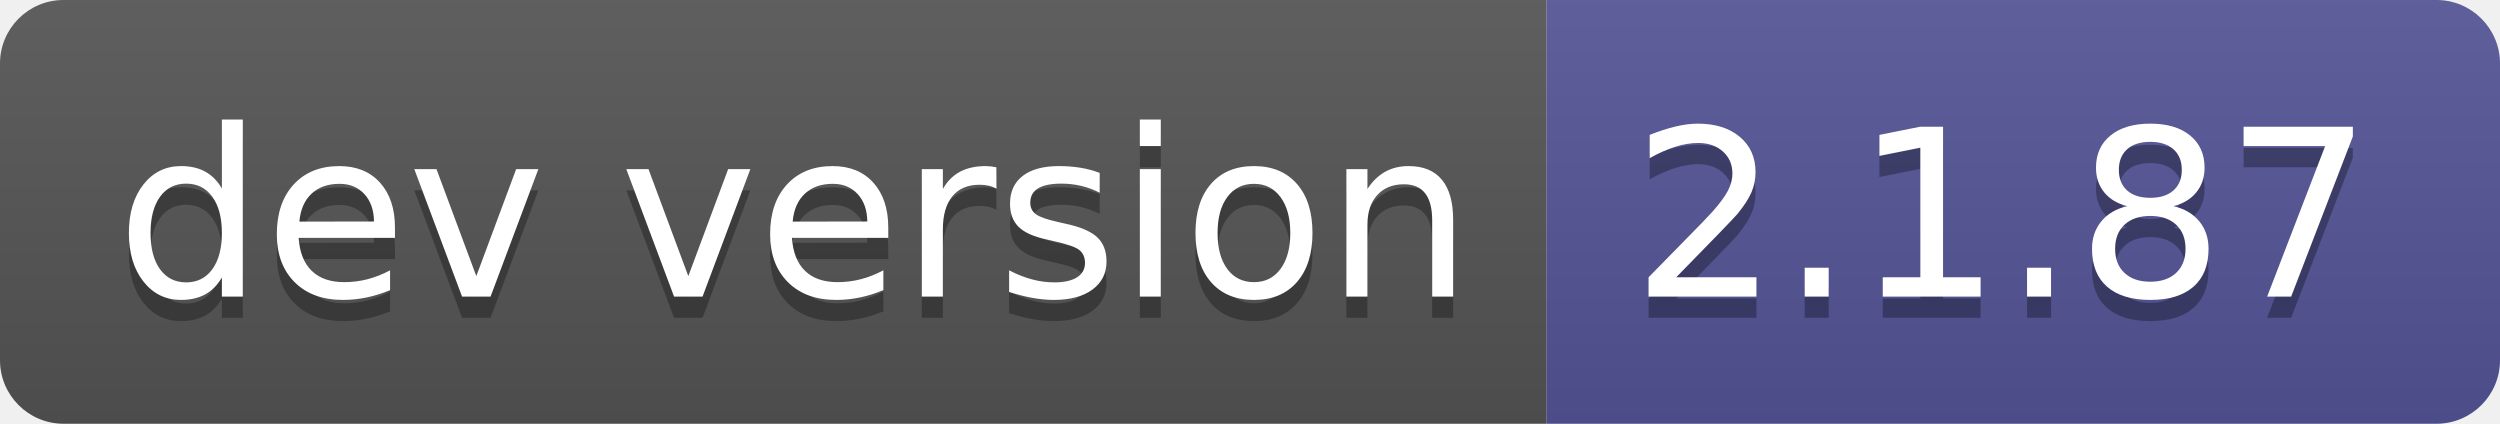
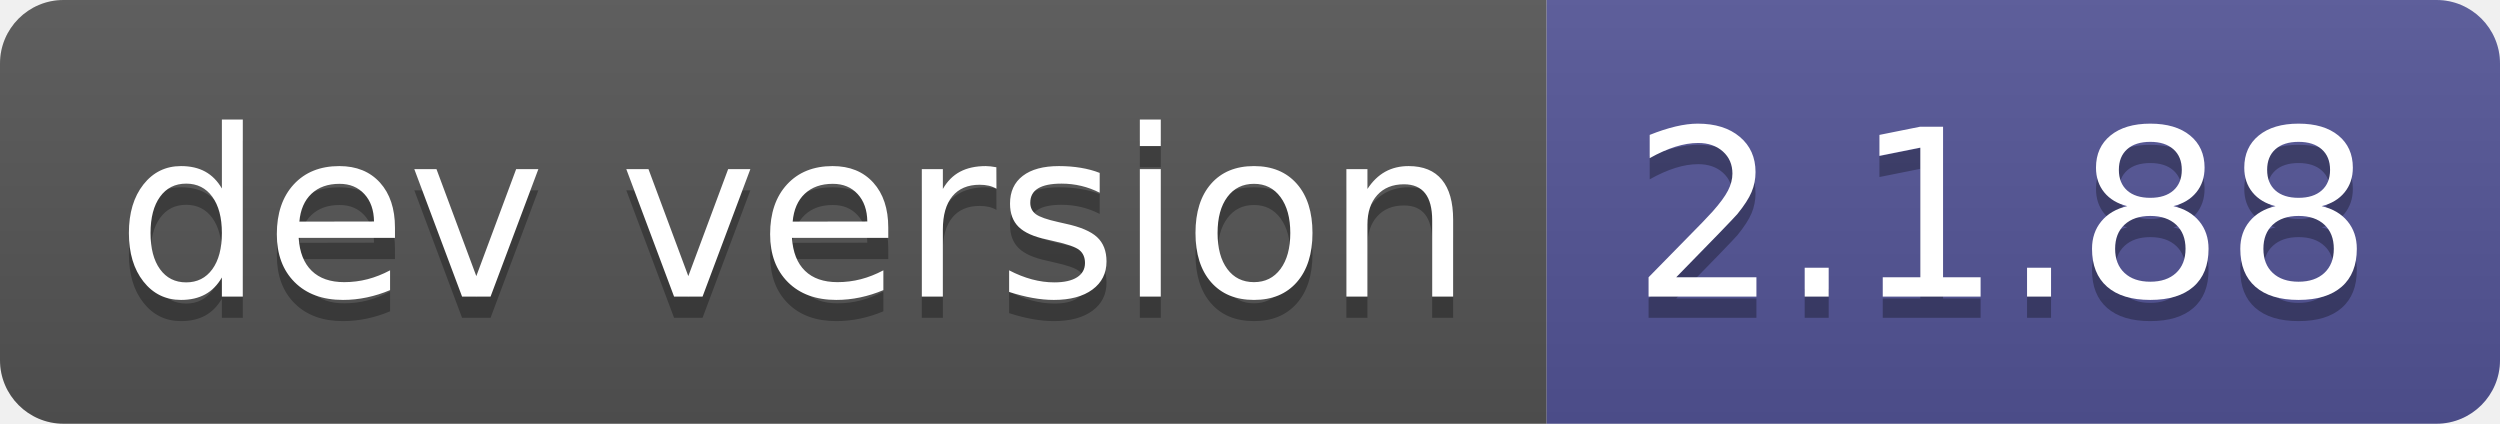
- <svg xmlns="http://www.w3.org/2000/svg" width="118" height="20" role="img" aria-label="dev version: 2.1.87">
+ <svg xmlns="http://www.w3.org/2000/svg" width="118" height="20" role="img" aria-label="dev version: 2.1.88">
  <linearGradient id="s" x2="0" y2="100%">
    <stop offset="0" stop-color="#bbb" stop-opacity=".1" />
    <stop offset="1" stop-opacity=".1" />
  </linearGradient>
  <clipPath id="r">
    <rect width="118" height="20" rx="3" fill="#fff" />
  </clipPath>
  <g clip-path="url(#r)">
    <rect width="73" height="20" fill="#555" />
    <rect x="73" width="45" height="20" fill="#535597" />
    <rect width="118" height="20" fill="url(#s)" />
  </g>
  <g fill="#fff" text-anchor="middle" font-family="Verdana,Geneva,DejaVu Sans,sans-serif" text-rendering="geometricPrecision" font-size="110">
    <text aria-hidden="true" x="375" y="150" fill="#010101" fill-opacity=".3" transform="scale(.1)" textLength="630">dev version</text>
    <text x="375" y="140" transform="scale(.1)" fill="#fff" textLength="630">dev version</text>
-     <text aria-hidden="true" x="945" y="150" fill="#010101" fill-opacity=".3" transform="scale(.1)" textLength="350">2.1.87</text>
-     <text x="945" y="140" transform="scale(.1)" fill="#fff" textLength="350">2.1.87</text>
+     <text aria-hidden="true" x="945" y="150" fill="#010101" fill-opacity=".3" transform="scale(.1)" textLength="350">2.1.88</text>
+     <text x="945" y="140" transform="scale(.1)" fill="#fff" textLength="350">2.1.88</text>
  </g>
</svg>
